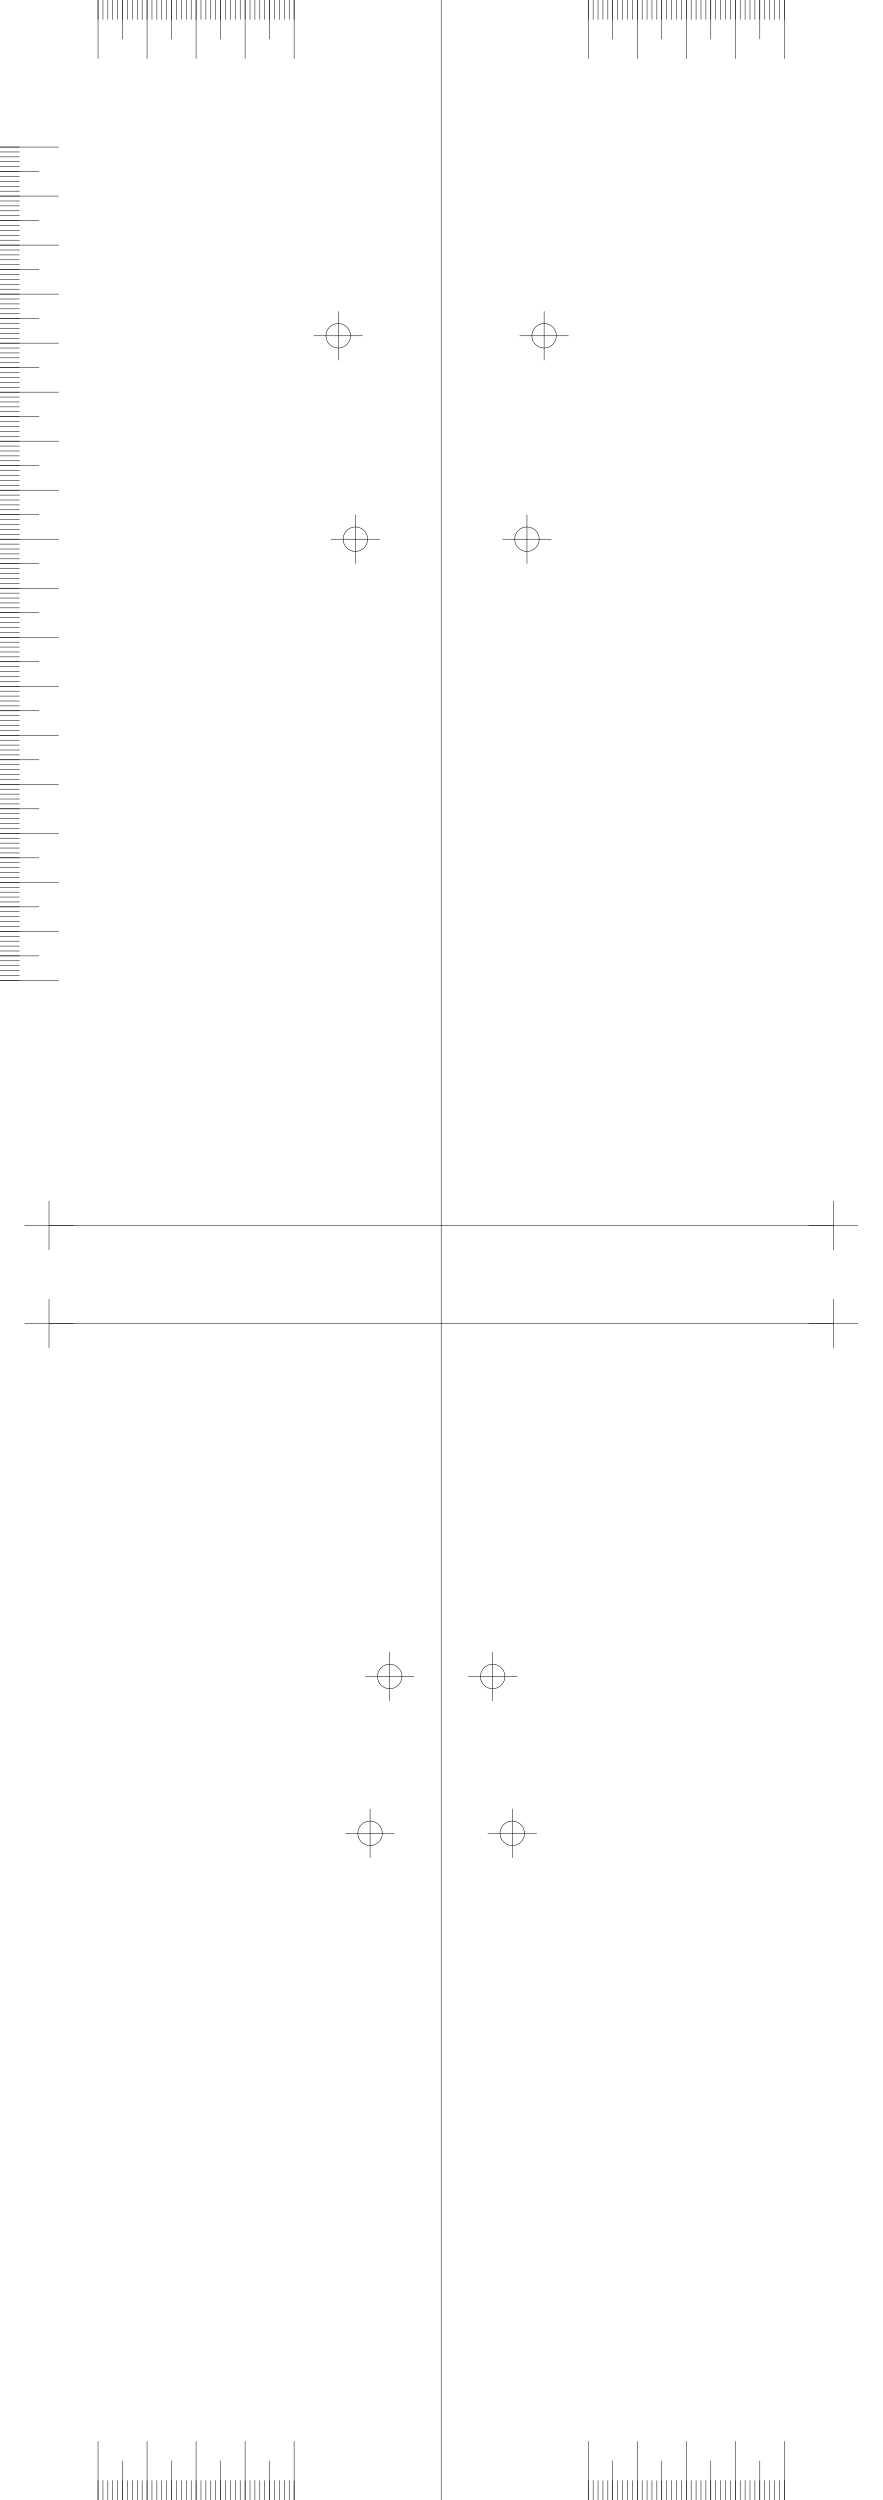
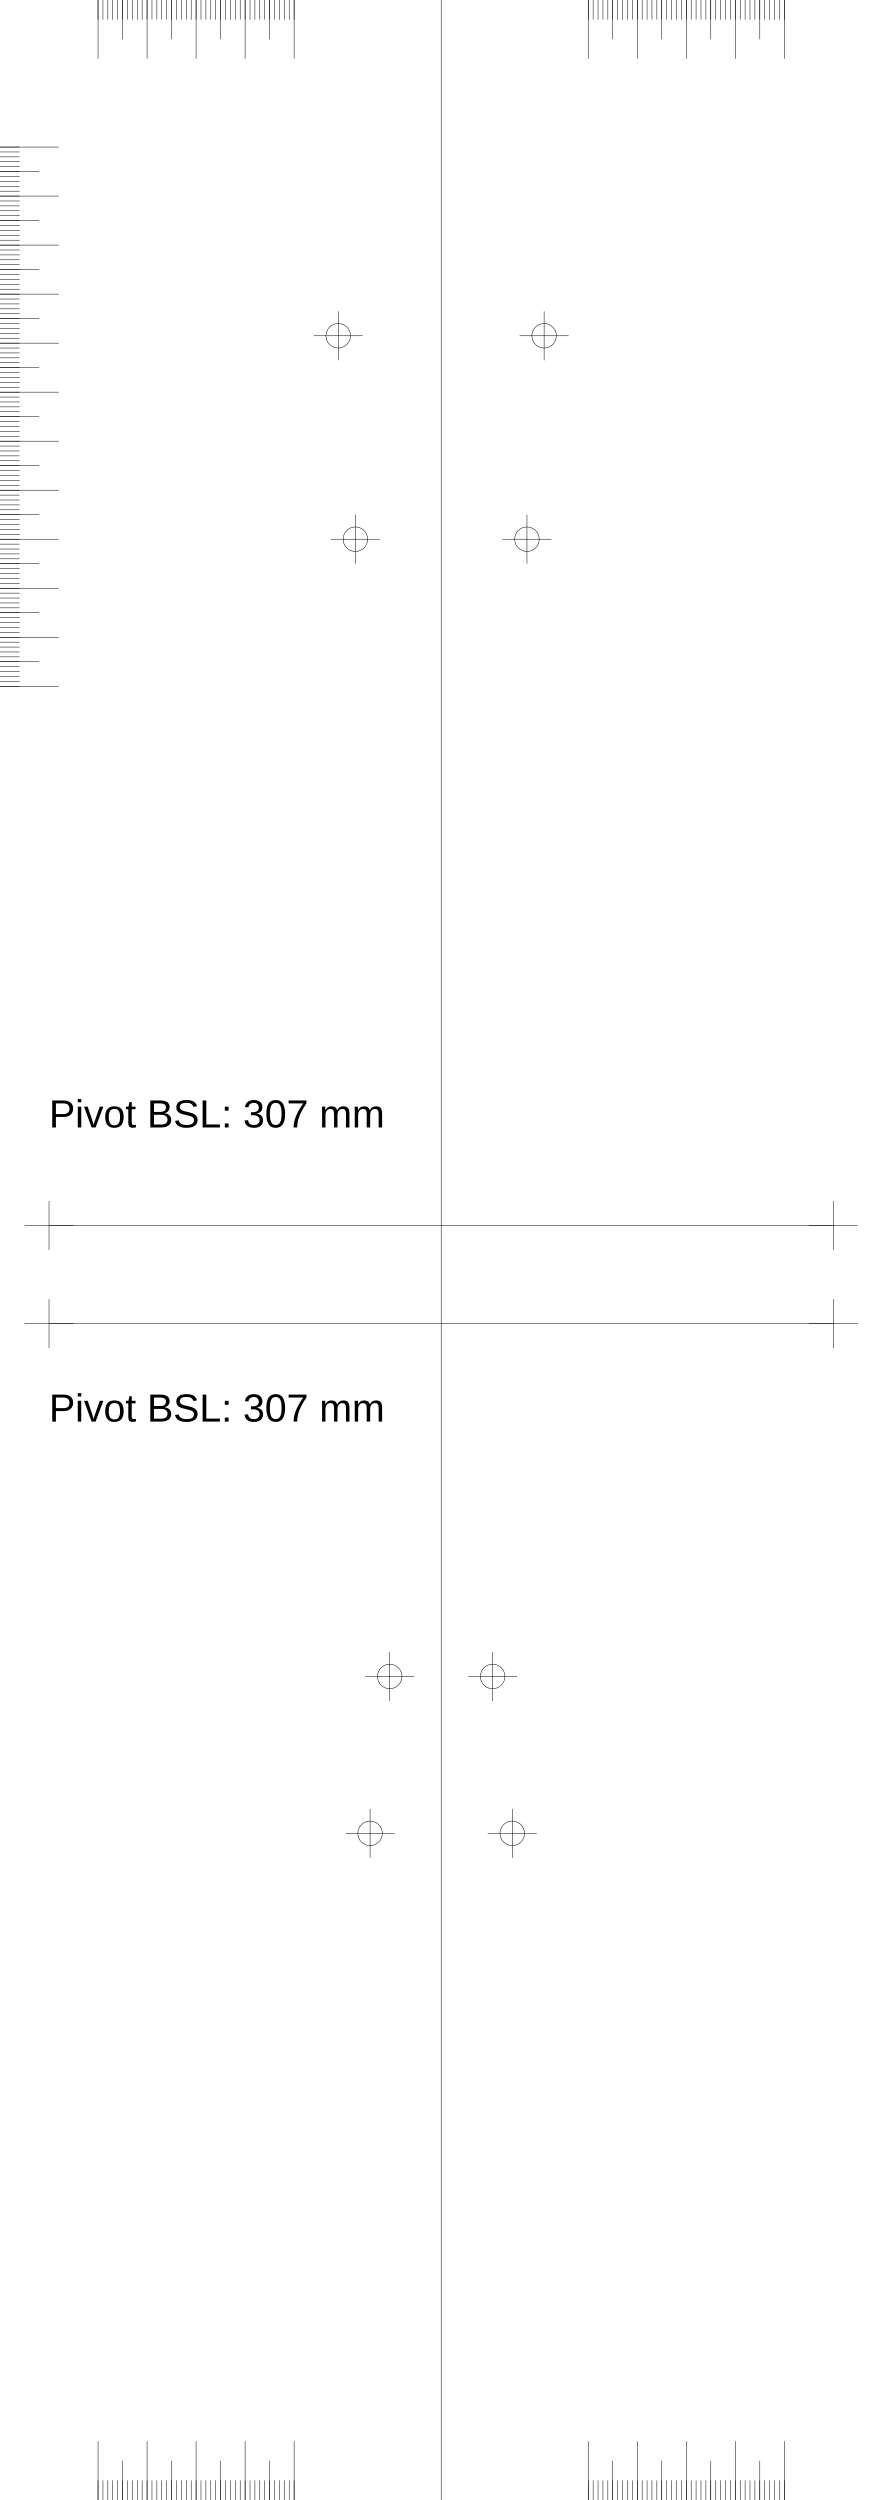
<svg xmlns="http://www.w3.org/2000/svg" version="1.2" width="180.0mm" height="510.0mm" viewBox="0 0 180.0 510.0">
  <line x1="90.0" y1="0.0" x2="90.0" y2="510.0" style="stroke:#000000;stroke-width:0.1;" />
  <line x1="10.0" y1="250.0" x2="170.0" y2="250.0" style="stroke:#000000;stroke-width:0.1;" />
  <line x1="5.0" y1="250.0" x2="15.0" y2="250.0" style="stroke:#000000;stroke-width:0.1;" />
  <line x1="10.0" y1="245.0" x2="10.0" y2="255.0" style="stroke:#000000;stroke-width:0.1;" />
  <line x1="165.0" y1="250.0" x2="175.0" y2="250.0" style="stroke:#000000;stroke-width:0.1;" />
  <line x1="170.0" y1="245.0" x2="170.0" y2="255.0" style="stroke:#000000;stroke-width:0.1;" />
  <line x1="10.0" y1="270.0" x2="170.0" y2="270.0" style="stroke:#000000;stroke-width:0.1;" />
  <line x1="5.0" y1="270.0" x2="15.0" y2="270.0" style="stroke:#000000;stroke-width:0.1;" />
  <line x1="10.0" y1="265.0" x2="10.0" y2="275.0" style="stroke:#000000;stroke-width:0.1;" />
  <line x1="165.0" y1="270.0" x2="175.0" y2="270.0" style="stroke:#000000;stroke-width:0.1;" />
  <line x1="170.0" y1="265.0" x2="170.0" y2="275.0" style="stroke:#000000;stroke-width:0.1;" />
  <line x1="60.0" y1="0.0" x2="60.0" y2="12.0" style="stroke:#000000;stroke-width:0.1;" />
  <line x1="120.0" y1="0.0" x2="120.0" y2="12.0" style="stroke:#000000;stroke-width:0.1;" />
  <line x1="60.0" y1="510.0" x2="60.0" y2="498.0" style="stroke:#000000;stroke-width:0.1;" />
  <line x1="120.0" y1="510.0" x2="120.0" y2="498.0" style="stroke:#000000;stroke-width:0.1;" />
  <line x1="50.0" y1="0.0" x2="50.0" y2="12.0" style="stroke:#000000;stroke-width:0.1;" />
  <line x1="130.0" y1="0.0" x2="130.0" y2="12.0" style="stroke:#000000;stroke-width:0.1;" />
  <line x1="50.0" y1="510.0" x2="50.0" y2="498.0" style="stroke:#000000;stroke-width:0.1;" />
  <line x1="130.0" y1="510.0" x2="130.0" y2="498.0" style="stroke:#000000;stroke-width:0.1;" />
  <line x1="40.0" y1="0.0" x2="40.0" y2="12.0" style="stroke:#000000;stroke-width:0.1;" />
  <line x1="140.0" y1="0.0" x2="140.0" y2="12.0" style="stroke:#000000;stroke-width:0.1;" />
  <line x1="40.0" y1="510.0" x2="40.0" y2="498.0" style="stroke:#000000;stroke-width:0.1;" />
  <line x1="140.0" y1="510.0" x2="140.0" y2="498.0" style="stroke:#000000;stroke-width:0.1;" />
  <line x1="30.0" y1="0.0" x2="30.0" y2="12.0" style="stroke:#000000;stroke-width:0.1;" />
  <line x1="150.0" y1="0.0" x2="150.0" y2="12.0" style="stroke:#000000;stroke-width:0.1;" />
  <line x1="30.0" y1="510.0" x2="30.0" y2="498.0" style="stroke:#000000;stroke-width:0.1;" />
  <line x1="150.0" y1="510.0" x2="150.0" y2="498.0" style="stroke:#000000;stroke-width:0.1;" />
  <line x1="20.0" y1="0.0" x2="20.0" y2="12.0" style="stroke:#000000;stroke-width:0.1;" />
  <line x1="160.0" y1="0.0" x2="160.0" y2="12.0" style="stroke:#000000;stroke-width:0.1;" />
  <line x1="20.0" y1="510.0" x2="20.0" y2="498.0" style="stroke:#000000;stroke-width:0.1;" />
  <line x1="160.0" y1="510.0" x2="160.0" y2="498.0" style="stroke:#000000;stroke-width:0.1;" />
  <line x1="55.0" y1="0.0" x2="55.0" y2="8.0" style="stroke:#000000;stroke-width:0.1;" />
  <line x1="125.0" y1="0.0" x2="125.0" y2="8.0" style="stroke:#000000;stroke-width:0.1;" />
  <line x1="55.0" y1="510.0" x2="55.0" y2="502.0" style="stroke:#000000;stroke-width:0.1;" />
  <line x1="125.0" y1="510.0" x2="125.0" y2="502.0" style="stroke:#000000;stroke-width:0.1;" />
  <line x1="45.0" y1="0.0" x2="45.0" y2="8.0" style="stroke:#000000;stroke-width:0.1;" />
  <line x1="135.0" y1="0.0" x2="135.0" y2="8.0" style="stroke:#000000;stroke-width:0.1;" />
  <line x1="45.0" y1="510.0" x2="45.0" y2="502.0" style="stroke:#000000;stroke-width:0.1;" />
  <line x1="135.0" y1="510.0" x2="135.0" y2="502.0" style="stroke:#000000;stroke-width:0.1;" />
  <line x1="35.0" y1="0.0" x2="35.0" y2="8.0" style="stroke:#000000;stroke-width:0.1;" />
  <line x1="145.0" y1="0.0" x2="145.0" y2="8.0" style="stroke:#000000;stroke-width:0.1;" />
  <line x1="35.0" y1="510.0" x2="35.0" y2="502.0" style="stroke:#000000;stroke-width:0.1;" />
  <line x1="145.0" y1="510.0" x2="145.0" y2="502.0" style="stroke:#000000;stroke-width:0.1;" />
  <line x1="25.0" y1="0.0" x2="25.0" y2="8.0" style="stroke:#000000;stroke-width:0.1;" />
  <line x1="155.0" y1="0.0" x2="155.0" y2="8.0" style="stroke:#000000;stroke-width:0.1;" />
  <line x1="25.0" y1="510.0" x2="25.0" y2="502.0" style="stroke:#000000;stroke-width:0.1;" />
  <line x1="155.0" y1="510.0" x2="155.0" y2="502.0" style="stroke:#000000;stroke-width:0.1;" />
  <line x1="60.0" y1="0.0" x2="60.0" y2="4.0" style="stroke:#000000;stroke-width:0.1;" />
  <line x1="120.0" y1="0.0" x2="120.0" y2="4.0" style="stroke:#000000;stroke-width:0.1;" />
  <line x1="60.0" y1="510.0" x2="60.0" y2="506.0" style="stroke:#000000;stroke-width:0.1;" />
  <line x1="120.0" y1="510.0" x2="120.0" y2="506.0" style="stroke:#000000;stroke-width:0.1;" />
  <line x1="59.0" y1="0.0" x2="59.0" y2="4.0" style="stroke:#000000;stroke-width:0.1;" />
  <line x1="121.0" y1="0.0" x2="121.0" y2="4.0" style="stroke:#000000;stroke-width:0.1;" />
  <line x1="59.0" y1="510.0" x2="59.0" y2="506.0" style="stroke:#000000;stroke-width:0.1;" />
  <line x1="121.0" y1="510.0" x2="121.0" y2="506.0" style="stroke:#000000;stroke-width:0.1;" />
  <line x1="58.0" y1="0.0" x2="58.0" y2="4.0" style="stroke:#000000;stroke-width:0.1;" />
  <line x1="122.0" y1="0.0" x2="122.0" y2="4.0" style="stroke:#000000;stroke-width:0.1;" />
  <line x1="58.0" y1="510.0" x2="58.0" y2="506.0" style="stroke:#000000;stroke-width:0.1;" />
  <line x1="122.0" y1="510.0" x2="122.0" y2="506.0" style="stroke:#000000;stroke-width:0.1;" />
  <line x1="57.0" y1="0.0" x2="57.0" y2="4.0" style="stroke:#000000;stroke-width:0.1;" />
  <line x1="123.0" y1="0.0" x2="123.0" y2="4.0" style="stroke:#000000;stroke-width:0.1;" />
  <line x1="57.0" y1="510.0" x2="57.0" y2="506.0" style="stroke:#000000;stroke-width:0.1;" />
  <line x1="123.0" y1="510.0" x2="123.0" y2="506.0" style="stroke:#000000;stroke-width:0.1;" />
  <line x1="56.0" y1="0.0" x2="56.0" y2="4.0" style="stroke:#000000;stroke-width:0.1;" />
  <line x1="124.0" y1="0.0" x2="124.0" y2="4.0" style="stroke:#000000;stroke-width:0.1;" />
  <line x1="56.0" y1="510.0" x2="56.0" y2="506.0" style="stroke:#000000;stroke-width:0.1;" />
  <line x1="124.0" y1="510.0" x2="124.0" y2="506.0" style="stroke:#000000;stroke-width:0.1;" />
  <line x1="55.0" y1="0.0" x2="55.0" y2="4.0" style="stroke:#000000;stroke-width:0.1;" />
  <line x1="125.0" y1="0.0" x2="125.0" y2="4.0" style="stroke:#000000;stroke-width:0.1;" />
  <line x1="55.0" y1="510.0" x2="55.0" y2="506.0" style="stroke:#000000;stroke-width:0.1;" />
  <line x1="125.0" y1="510.0" x2="125.0" y2="506.0" style="stroke:#000000;stroke-width:0.1;" />
  <line x1="54.0" y1="0.0" x2="54.0" y2="4.0" style="stroke:#000000;stroke-width:0.1;" />
  <line x1="126.0" y1="0.0" x2="126.0" y2="4.0" style="stroke:#000000;stroke-width:0.1;" />
  <line x1="54.0" y1="510.0" x2="54.0" y2="506.0" style="stroke:#000000;stroke-width:0.1;" />
  <line x1="126.0" y1="510.0" x2="126.0" y2="506.0" style="stroke:#000000;stroke-width:0.1;" />
  <line x1="53.0" y1="0.0" x2="53.0" y2="4.0" style="stroke:#000000;stroke-width:0.1;" />
  <line x1="127.0" y1="0.0" x2="127.0" y2="4.0" style="stroke:#000000;stroke-width:0.1;" />
  <line x1="53.0" y1="510.0" x2="53.0" y2="506.0" style="stroke:#000000;stroke-width:0.1;" />
  <line x1="127.0" y1="510.0" x2="127.0" y2="506.0" style="stroke:#000000;stroke-width:0.1;" />
  <line x1="52.0" y1="0.0" x2="52.0" y2="4.0" style="stroke:#000000;stroke-width:0.1;" />
  <line x1="128.0" y1="0.0" x2="128.0" y2="4.0" style="stroke:#000000;stroke-width:0.1;" />
  <line x1="52.0" y1="510.0" x2="52.0" y2="506.0" style="stroke:#000000;stroke-width:0.1;" />
  <line x1="128.0" y1="510.0" x2="128.0" y2="506.0" style="stroke:#000000;stroke-width:0.1;" />
  <line x1="51.0" y1="0.0" x2="51.0" y2="4.0" style="stroke:#000000;stroke-width:0.1;" />
  <line x1="129.0" y1="0.0" x2="129.0" y2="4.0" style="stroke:#000000;stroke-width:0.1;" />
  <line x1="51.0" y1="510.0" x2="51.0" y2="506.0" style="stroke:#000000;stroke-width:0.1;" />
  <line x1="129.0" y1="510.0" x2="129.0" y2="506.0" style="stroke:#000000;stroke-width:0.1;" />
  <line x1="50.0" y1="0.0" x2="50.0" y2="4.0" style="stroke:#000000;stroke-width:0.1;" />
  <line x1="130.0" y1="0.0" x2="130.0" y2="4.0" style="stroke:#000000;stroke-width:0.1;" />
  <line x1="50.0" y1="510.0" x2="50.0" y2="506.0" style="stroke:#000000;stroke-width:0.1;" />
  <line x1="130.0" y1="510.0" x2="130.0" y2="506.0" style="stroke:#000000;stroke-width:0.1;" />
  <line x1="49.0" y1="0.0" x2="49.0" y2="4.0" style="stroke:#000000;stroke-width:0.1;" />
  <line x1="131.0" y1="0.0" x2="131.0" y2="4.0" style="stroke:#000000;stroke-width:0.1;" />
  <line x1="49.0" y1="510.0" x2="49.0" y2="506.0" style="stroke:#000000;stroke-width:0.1;" />
  <line x1="131.0" y1="510.0" x2="131.0" y2="506.0" style="stroke:#000000;stroke-width:0.1;" />
  <line x1="48.0" y1="0.0" x2="48.0" y2="4.0" style="stroke:#000000;stroke-width:0.1;" />
  <line x1="132.0" y1="0.0" x2="132.0" y2="4.0" style="stroke:#000000;stroke-width:0.1;" />
  <line x1="48.0" y1="510.0" x2="48.0" y2="506.0" style="stroke:#000000;stroke-width:0.1;" />
  <line x1="132.0" y1="510.0" x2="132.0" y2="506.0" style="stroke:#000000;stroke-width:0.1;" />
  <line x1="47.0" y1="0.0" x2="47.0" y2="4.0" style="stroke:#000000;stroke-width:0.1;" />
  <line x1="133.0" y1="0.0" x2="133.0" y2="4.0" style="stroke:#000000;stroke-width:0.1;" />
  <line x1="47.0" y1="510.0" x2="47.0" y2="506.0" style="stroke:#000000;stroke-width:0.1;" />
  <line x1="133.0" y1="510.0" x2="133.0" y2="506.0" style="stroke:#000000;stroke-width:0.1;" />
  <line x1="46.0" y1="0.0" x2="46.0" y2="4.0" style="stroke:#000000;stroke-width:0.1;" />
  <line x1="134.0" y1="0.0" x2="134.0" y2="4.0" style="stroke:#000000;stroke-width:0.1;" />
  <line x1="46.0" y1="510.0" x2="46.0" y2="506.0" style="stroke:#000000;stroke-width:0.1;" />
  <line x1="134.0" y1="510.0" x2="134.0" y2="506.0" style="stroke:#000000;stroke-width:0.1;" />
  <line x1="45.0" y1="0.0" x2="45.0" y2="4.0" style="stroke:#000000;stroke-width:0.1;" />
  <line x1="135.0" y1="0.0" x2="135.0" y2="4.0" style="stroke:#000000;stroke-width:0.1;" />
  <line x1="45.0" y1="510.0" x2="45.0" y2="506.0" style="stroke:#000000;stroke-width:0.1;" />
  <line x1="135.0" y1="510.0" x2="135.0" y2="506.0" style="stroke:#000000;stroke-width:0.1;" />
  <line x1="44.0" y1="0.0" x2="44.0" y2="4.0" style="stroke:#000000;stroke-width:0.1;" />
  <line x1="136.0" y1="0.0" x2="136.0" y2="4.0" style="stroke:#000000;stroke-width:0.1;" />
  <line x1="44.0" y1="510.0" x2="44.0" y2="506.0" style="stroke:#000000;stroke-width:0.1;" />
  <line x1="136.0" y1="510.0" x2="136.0" y2="506.0" style="stroke:#000000;stroke-width:0.1;" />
  <line x1="43.0" y1="0.0" x2="43.0" y2="4.0" style="stroke:#000000;stroke-width:0.1;" />
  <line x1="137.0" y1="0.0" x2="137.0" y2="4.0" style="stroke:#000000;stroke-width:0.1;" />
  <line x1="43.0" y1="510.0" x2="43.0" y2="506.0" style="stroke:#000000;stroke-width:0.1;" />
  <line x1="137.0" y1="510.0" x2="137.0" y2="506.0" style="stroke:#000000;stroke-width:0.1;" />
  <line x1="42.0" y1="0.0" x2="42.0" y2="4.0" style="stroke:#000000;stroke-width:0.1;" />
  <line x1="138.0" y1="0.0" x2="138.0" y2="4.0" style="stroke:#000000;stroke-width:0.1;" />
  <line x1="42.0" y1="510.0" x2="42.0" y2="506.0" style="stroke:#000000;stroke-width:0.1;" />
  <line x1="138.0" y1="510.0" x2="138.0" y2="506.0" style="stroke:#000000;stroke-width:0.1;" />
  <line x1="41.0" y1="0.0" x2="41.0" y2="4.0" style="stroke:#000000;stroke-width:0.1;" />
  <line x1="139.0" y1="0.0" x2="139.0" y2="4.0" style="stroke:#000000;stroke-width:0.1;" />
  <line x1="41.0" y1="510.0" x2="41.0" y2="506.0" style="stroke:#000000;stroke-width:0.1;" />
  <line x1="139.0" y1="510.0" x2="139.0" y2="506.0" style="stroke:#000000;stroke-width:0.1;" />
  <line x1="40.0" y1="0.0" x2="40.0" y2="4.0" style="stroke:#000000;stroke-width:0.1;" />
  <line x1="140.0" y1="0.0" x2="140.0" y2="4.0" style="stroke:#000000;stroke-width:0.1;" />
  <line x1="40.0" y1="510.0" x2="40.0" y2="506.0" style="stroke:#000000;stroke-width:0.1;" />
  <line x1="140.0" y1="510.0" x2="140.0" y2="506.0" style="stroke:#000000;stroke-width:0.1;" />
  <line x1="39.0" y1="0.0" x2="39.0" y2="4.0" style="stroke:#000000;stroke-width:0.1;" />
  <line x1="141.0" y1="0.0" x2="141.0" y2="4.0" style="stroke:#000000;stroke-width:0.1;" />
  <line x1="39.0" y1="510.0" x2="39.0" y2="506.0" style="stroke:#000000;stroke-width:0.1;" />
  <line x1="141.0" y1="510.0" x2="141.0" y2="506.0" style="stroke:#000000;stroke-width:0.1;" />
  <line x1="38.0" y1="0.0" x2="38.0" y2="4.0" style="stroke:#000000;stroke-width:0.1;" />
  <line x1="142.0" y1="0.0" x2="142.0" y2="4.0" style="stroke:#000000;stroke-width:0.1;" />
  <line x1="38.0" y1="510.0" x2="38.0" y2="506.0" style="stroke:#000000;stroke-width:0.1;" />
  <line x1="142.0" y1="510.0" x2="142.0" y2="506.0" style="stroke:#000000;stroke-width:0.1;" />
  <line x1="37.0" y1="0.0" x2="37.0" y2="4.0" style="stroke:#000000;stroke-width:0.1;" />
  <line x1="143.0" y1="0.0" x2="143.0" y2="4.0" style="stroke:#000000;stroke-width:0.1;" />
  <line x1="37.0" y1="510.0" x2="37.0" y2="506.0" style="stroke:#000000;stroke-width:0.1;" />
  <line x1="143.0" y1="510.0" x2="143.0" y2="506.0" style="stroke:#000000;stroke-width:0.1;" />
  <line x1="36.0" y1="0.0" x2="36.0" y2="4.0" style="stroke:#000000;stroke-width:0.1;" />
  <line x1="144.0" y1="0.0" x2="144.0" y2="4.0" style="stroke:#000000;stroke-width:0.1;" />
  <line x1="36.0" y1="510.0" x2="36.0" y2="506.0" style="stroke:#000000;stroke-width:0.1;" />
  <line x1="144.0" y1="510.0" x2="144.0" y2="506.0" style="stroke:#000000;stroke-width:0.1;" />
  <line x1="35.0" y1="0.0" x2="35.0" y2="4.0" style="stroke:#000000;stroke-width:0.1;" />
  <line x1="145.0" y1="0.0" x2="145.0" y2="4.0" style="stroke:#000000;stroke-width:0.1;" />
  <line x1="35.0" y1="510.0" x2="35.0" y2="506.0" style="stroke:#000000;stroke-width:0.1;" />
  <line x1="145.0" y1="510.0" x2="145.0" y2="506.0" style="stroke:#000000;stroke-width:0.1;" />
  <line x1="34.0" y1="0.0" x2="34.0" y2="4.0" style="stroke:#000000;stroke-width:0.1;" />
  <line x1="146.0" y1="0.0" x2="146.0" y2="4.0" style="stroke:#000000;stroke-width:0.1;" />
  <line x1="34.0" y1="510.0" x2="34.0" y2="506.0" style="stroke:#000000;stroke-width:0.1;" />
  <line x1="146.0" y1="510.0" x2="146.0" y2="506.0" style="stroke:#000000;stroke-width:0.1;" />
  <line x1="33.0" y1="0.0" x2="33.0" y2="4.0" style="stroke:#000000;stroke-width:0.1;" />
  <line x1="147.0" y1="0.0" x2="147.0" y2="4.0" style="stroke:#000000;stroke-width:0.1;" />
  <line x1="33.0" y1="510.0" x2="33.0" y2="506.0" style="stroke:#000000;stroke-width:0.1;" />
  <line x1="147.0" y1="510.0" x2="147.0" y2="506.0" style="stroke:#000000;stroke-width:0.1;" />
  <line x1="32.0" y1="0.0" x2="32.0" y2="4.0" style="stroke:#000000;stroke-width:0.1;" />
  <line x1="148.0" y1="0.0" x2="148.0" y2="4.0" style="stroke:#000000;stroke-width:0.1;" />
  <line x1="32.0" y1="510.0" x2="32.0" y2="506.0" style="stroke:#000000;stroke-width:0.1;" />
  <line x1="148.0" y1="510.0" x2="148.0" y2="506.0" style="stroke:#000000;stroke-width:0.1;" />
  <line x1="31.0" y1="0.0" x2="31.0" y2="4.0" style="stroke:#000000;stroke-width:0.1;" />
  <line x1="149.0" y1="0.0" x2="149.0" y2="4.0" style="stroke:#000000;stroke-width:0.1;" />
  <line x1="31.0" y1="510.0" x2="31.0" y2="506.0" style="stroke:#000000;stroke-width:0.1;" />
  <line x1="149.0" y1="510.0" x2="149.0" y2="506.0" style="stroke:#000000;stroke-width:0.1;" />
  <line x1="30.0" y1="0.0" x2="30.0" y2="4.0" style="stroke:#000000;stroke-width:0.1;" />
  <line x1="150.0" y1="0.0" x2="150.0" y2="4.0" style="stroke:#000000;stroke-width:0.1;" />
  <line x1="30.0" y1="510.0" x2="30.0" y2="506.0" style="stroke:#000000;stroke-width:0.1;" />
  <line x1="150.0" y1="510.0" x2="150.0" y2="506.0" style="stroke:#000000;stroke-width:0.1;" />
  <line x1="29.0" y1="0.0" x2="29.0" y2="4.0" style="stroke:#000000;stroke-width:0.1;" />
  <line x1="151.0" y1="0.0" x2="151.0" y2="4.0" style="stroke:#000000;stroke-width:0.1;" />
  <line x1="29.0" y1="510.0" x2="29.0" y2="506.0" style="stroke:#000000;stroke-width:0.1;" />
  <line x1="151.0" y1="510.0" x2="151.0" y2="506.0" style="stroke:#000000;stroke-width:0.1;" />
  <line x1="28.0" y1="0.0" x2="28.0" y2="4.0" style="stroke:#000000;stroke-width:0.1;" />
  <line x1="152.0" y1="0.0" x2="152.0" y2="4.0" style="stroke:#000000;stroke-width:0.1;" />
  <line x1="28.0" y1="510.0" x2="28.0" y2="506.0" style="stroke:#000000;stroke-width:0.1;" />
  <line x1="152.0" y1="510.0" x2="152.0" y2="506.0" style="stroke:#000000;stroke-width:0.1;" />
  <line x1="27.0" y1="0.0" x2="27.0" y2="4.0" style="stroke:#000000;stroke-width:0.1;" />
  <line x1="153.0" y1="0.0" x2="153.0" y2="4.0" style="stroke:#000000;stroke-width:0.1;" />
  <line x1="27.0" y1="510.0" x2="27.0" y2="506.0" style="stroke:#000000;stroke-width:0.1;" />
  <line x1="153.0" y1="510.0" x2="153.0" y2="506.0" style="stroke:#000000;stroke-width:0.1;" />
  <line x1="26.0" y1="0.0" x2="26.0" y2="4.0" style="stroke:#000000;stroke-width:0.1;" />
  <line x1="154.0" y1="0.0" x2="154.0" y2="4.0" style="stroke:#000000;stroke-width:0.1;" />
  <line x1="26.0" y1="510.0" x2="26.0" y2="506.0" style="stroke:#000000;stroke-width:0.1;" />
  <line x1="154.0" y1="510.0" x2="154.0" y2="506.0" style="stroke:#000000;stroke-width:0.1;" />
  <line x1="25.0" y1="0.0" x2="25.0" y2="4.0" style="stroke:#000000;stroke-width:0.1;" />
  <line x1="155.0" y1="0.0" x2="155.0" y2="4.0" style="stroke:#000000;stroke-width:0.1;" />
  <line x1="25.0" y1="510.0" x2="25.0" y2="506.0" style="stroke:#000000;stroke-width:0.1;" />
  <line x1="155.0" y1="510.0" x2="155.0" y2="506.0" style="stroke:#000000;stroke-width:0.1;" />
  <line x1="24.0" y1="0.0" x2="24.0" y2="4.0" style="stroke:#000000;stroke-width:0.1;" />
  <line x1="156.0" y1="0.0" x2="156.0" y2="4.0" style="stroke:#000000;stroke-width:0.1;" />
  <line x1="24.0" y1="510.0" x2="24.0" y2="506.0" style="stroke:#000000;stroke-width:0.1;" />
  <line x1="156.0" y1="510.0" x2="156.0" y2="506.0" style="stroke:#000000;stroke-width:0.1;" />
  <line x1="23.0" y1="0.0" x2="23.0" y2="4.0" style="stroke:#000000;stroke-width:0.1;" />
  <line x1="157.0" y1="0.0" x2="157.0" y2="4.0" style="stroke:#000000;stroke-width:0.1;" />
  <line x1="23.0" y1="510.0" x2="23.0" y2="506.0" style="stroke:#000000;stroke-width:0.1;" />
  <line x1="157.0" y1="510.0" x2="157.0" y2="506.0" style="stroke:#000000;stroke-width:0.1;" />
  <line x1="22.0" y1="0.0" x2="22.0" y2="4.0" style="stroke:#000000;stroke-width:0.1;" />
  <line x1="158.0" y1="0.0" x2="158.0" y2="4.0" style="stroke:#000000;stroke-width:0.1;" />
  <line x1="22.0" y1="510.0" x2="22.0" y2="506.0" style="stroke:#000000;stroke-width:0.1;" />
  <line x1="158.0" y1="510.0" x2="158.0" y2="506.0" style="stroke:#000000;stroke-width:0.1;" />
  <line x1="21.0" y1="0.0" x2="21.0" y2="4.0" style="stroke:#000000;stroke-width:0.1;" />
  <line x1="159.0" y1="0.0" x2="159.0" y2="4.0" style="stroke:#000000;stroke-width:0.1;" />
  <line x1="21.0" y1="510.0" x2="21.0" y2="506.0" style="stroke:#000000;stroke-width:0.1;" />
  <line x1="159.0" y1="510.0" x2="159.0" y2="506.0" style="stroke:#000000;stroke-width:0.1;" />
  <line x1="20.0" y1="0.0" x2="20.0" y2="4.0" style="stroke:#000000;stroke-width:0.1;" />
  <line x1="160.0" y1="0.0" x2="160.0" y2="4.0" style="stroke:#000000;stroke-width:0.1;" />
  <line x1="20.0" y1="510.0" x2="20.0" y2="506.0" style="stroke:#000000;stroke-width:0.1;" />
  <line x1="160.0" y1="510.0" x2="160.0" y2="506.0" style="stroke:#000000;stroke-width:0.1;" />
  <line x1="0.0" y1="30.0" x2="12.0" y2="30.0" style="stroke:#000000;stroke-width:0.1;" />
  <line x1="0.0" y1="40.0" x2="12.0" y2="40.0" style="stroke:#000000;stroke-width:0.1;" />
  <line x1="0.0" y1="50.0" x2="12.0" y2="50.0" style="stroke:#000000;stroke-width:0.1;" />
  <line x1="0.0" y1="60.0" x2="12.0" y2="60.0" style="stroke:#000000;stroke-width:0.1;" />
  <line x1="0.0" y1="70.0" x2="12.0" y2="70.0" style="stroke:#000000;stroke-width:0.1;" />
  <line x1="0.0" y1="80.0" x2="12.0" y2="80.0" style="stroke:#000000;stroke-width:0.1;" />
  <line x1="0.0" y1="90.0" x2="12.0" y2="90.0" style="stroke:#000000;stroke-width:0.1;" />
  <line x1="0.0" y1="100.0" x2="12.0" y2="100.0" style="stroke:#000000;stroke-width:0.1;" />
  <line x1="0.0" y1="110.0" x2="12.0" y2="110.0" style="stroke:#000000;stroke-width:0.1;" />
  <line x1="0.0" y1="120.0" x2="12.0" y2="120.0" style="stroke:#000000;stroke-width:0.1;" />
  <line x1="0.0" y1="130.0" x2="12.0" y2="130.0" style="stroke:#000000;stroke-width:0.1;" />
  <line x1="0.0" y1="140.0" x2="12.0" y2="140.0" style="stroke:#000000;stroke-width:0.1;" />
-   <line x1="0.0" y1="150.0" x2="12.0" y2="150.0" style="stroke:#000000;stroke-width:0.1;" />
-   <line x1="0.0" y1="160.0" x2="12.0" y2="160.0" style="stroke:#000000;stroke-width:0.1;" />
-   <line x1="0.0" y1="170.0" x2="12.0" y2="170.0" style="stroke:#000000;stroke-width:0.1;" />
-   <line x1="0.0" y1="180.0" x2="12.0" y2="180.0" style="stroke:#000000;stroke-width:0.1;" />
-   <line x1="0.0" y1="190.0" x2="12.0" y2="190.0" style="stroke:#000000;stroke-width:0.1;" />
-   <line x1="0.0" y1="200.0" x2="12.0" y2="200.0" style="stroke:#000000;stroke-width:0.1;" />
  <line x1="0.0" y1="35.0" x2="8.0" y2="35.0" style="stroke:#000000;stroke-width:0.1;" />
  <line x1="0.0" y1="45.0" x2="8.0" y2="45.0" style="stroke:#000000;stroke-width:0.1;" />
  <line x1="0.0" y1="55.0" x2="8.0" y2="55.0" style="stroke:#000000;stroke-width:0.1;" />
  <line x1="0.0" y1="65.0" x2="8.0" y2="65.0" style="stroke:#000000;stroke-width:0.1;" />
  <line x1="0.0" y1="75.0" x2="8.0" y2="75.0" style="stroke:#000000;stroke-width:0.1;" />
  <line x1="0.0" y1="85.0" x2="8.0" y2="85.0" style="stroke:#000000;stroke-width:0.1;" />
  <line x1="0.0" y1="95.0" x2="8.0" y2="95.0" style="stroke:#000000;stroke-width:0.1;" />
  <line x1="0.0" y1="105.0" x2="8.0" y2="105.0" style="stroke:#000000;stroke-width:0.1;" />
  <line x1="0.0" y1="115.0" x2="8.0" y2="115.0" style="stroke:#000000;stroke-width:0.1;" />
  <line x1="0.0" y1="125.0" x2="8.0" y2="125.0" style="stroke:#000000;stroke-width:0.1;" />
  <line x1="0.0" y1="135.0" x2="8.0" y2="135.0" style="stroke:#000000;stroke-width:0.1;" />
-   <line x1="0.0" y1="145.0" x2="8.0" y2="145.0" style="stroke:#000000;stroke-width:0.1;" />
-   <line x1="0.0" y1="155.0" x2="8.0" y2="155.0" style="stroke:#000000;stroke-width:0.1;" />
-   <line x1="0.0" y1="165.0" x2="8.0" y2="165.0" style="stroke:#000000;stroke-width:0.1;" />
-   <line x1="0.0" y1="175.0" x2="8.0" y2="175.0" style="stroke:#000000;stroke-width:0.1;" />
-   <line x1="0.0" y1="185.0" x2="8.0" y2="185.0" style="stroke:#000000;stroke-width:0.1;" />
-   <line x1="0.0" y1="195.0" x2="8.0" y2="195.0" style="stroke:#000000;stroke-width:0.1;" />
  <line x1="0.0" y1="30.0" x2="4.0" y2="30.0" style="stroke:#000000;stroke-width:0.1;" />
  <line x1="0.0" y1="31.0" x2="4.0" y2="31.0" style="stroke:#000000;stroke-width:0.1;" />
  <line x1="0.0" y1="32.0" x2="4.0" y2="32.0" style="stroke:#000000;stroke-width:0.1;" />
  <line x1="0.0" y1="33.0" x2="4.0" y2="33.0" style="stroke:#000000;stroke-width:0.1;" />
  <line x1="0.0" y1="34.0" x2="4.0" y2="34.0" style="stroke:#000000;stroke-width:0.1;" />
  <line x1="0.0" y1="35.0" x2="4.0" y2="35.0" style="stroke:#000000;stroke-width:0.1;" />
  <line x1="0.0" y1="36.0" x2="4.0" y2="36.0" style="stroke:#000000;stroke-width:0.1;" />
  <line x1="0.0" y1="37.0" x2="4.0" y2="37.0" style="stroke:#000000;stroke-width:0.1;" />
  <line x1="0.0" y1="38.0" x2="4.0" y2="38.0" style="stroke:#000000;stroke-width:0.1;" />
  <line x1="0.0" y1="39.0" x2="4.0" y2="39.0" style="stroke:#000000;stroke-width:0.1;" />
  <line x1="0.0" y1="40.0" x2="4.0" y2="40.0" style="stroke:#000000;stroke-width:0.1;" />
  <line x1="0.0" y1="41.0" x2="4.0" y2="41.0" style="stroke:#000000;stroke-width:0.1;" />
  <line x1="0.0" y1="42.0" x2="4.0" y2="42.0" style="stroke:#000000;stroke-width:0.1;" />
  <line x1="0.0" y1="43.0" x2="4.0" y2="43.0" style="stroke:#000000;stroke-width:0.1;" />
  <line x1="0.0" y1="44.0" x2="4.0" y2="44.0" style="stroke:#000000;stroke-width:0.1;" />
  <line x1="0.0" y1="45.0" x2="4.0" y2="45.0" style="stroke:#000000;stroke-width:0.1;" />
  <line x1="0.0" y1="46.0" x2="4.0" y2="46.0" style="stroke:#000000;stroke-width:0.1;" />
  <line x1="0.0" y1="47.0" x2="4.0" y2="47.0" style="stroke:#000000;stroke-width:0.1;" />
  <line x1="0.0" y1="48.0" x2="4.0" y2="48.0" style="stroke:#000000;stroke-width:0.1;" />
  <line x1="0.0" y1="49.0" x2="4.0" y2="49.0" style="stroke:#000000;stroke-width:0.1;" />
  <line x1="0.0" y1="50.0" x2="4.0" y2="50.0" style="stroke:#000000;stroke-width:0.1;" />
  <line x1="0.0" y1="51.0" x2="4.0" y2="51.0" style="stroke:#000000;stroke-width:0.1;" />
  <line x1="0.0" y1="52.0" x2="4.0" y2="52.0" style="stroke:#000000;stroke-width:0.1;" />
  <line x1="0.0" y1="53.0" x2="4.0" y2="53.0" style="stroke:#000000;stroke-width:0.1;" />
  <line x1="0.0" y1="54.0" x2="4.0" y2="54.0" style="stroke:#000000;stroke-width:0.1;" />
  <line x1="0.0" y1="55.0" x2="4.0" y2="55.0" style="stroke:#000000;stroke-width:0.1;" />
  <line x1="0.0" y1="56.0" x2="4.0" y2="56.0" style="stroke:#000000;stroke-width:0.1;" />
  <line x1="0.0" y1="57.0" x2="4.0" y2="57.0" style="stroke:#000000;stroke-width:0.1;" />
  <line x1="0.0" y1="58.0" x2="4.0" y2="58.0" style="stroke:#000000;stroke-width:0.1;" />
  <line x1="0.0" y1="59.0" x2="4.0" y2="59.0" style="stroke:#000000;stroke-width:0.1;" />
  <line x1="0.0" y1="60.0" x2="4.0" y2="60.0" style="stroke:#000000;stroke-width:0.1;" />
  <line x1="0.0" y1="61.0" x2="4.0" y2="61.0" style="stroke:#000000;stroke-width:0.1;" />
  <line x1="0.0" y1="62.0" x2="4.0" y2="62.0" style="stroke:#000000;stroke-width:0.1;" />
  <line x1="0.0" y1="63.0" x2="4.0" y2="63.0" style="stroke:#000000;stroke-width:0.1;" />
  <line x1="0.0" y1="64.0" x2="4.0" y2="64.0" style="stroke:#000000;stroke-width:0.1;" />
  <line x1="0.0" y1="65.0" x2="4.0" y2="65.0" style="stroke:#000000;stroke-width:0.1;" />
  <line x1="0.0" y1="66.0" x2="4.0" y2="66.0" style="stroke:#000000;stroke-width:0.1;" />
  <line x1="0.0" y1="67.0" x2="4.0" y2="67.0" style="stroke:#000000;stroke-width:0.1;" />
  <line x1="0.0" y1="68.0" x2="4.0" y2="68.0" style="stroke:#000000;stroke-width:0.1;" />
  <line x1="0.0" y1="69.0" x2="4.0" y2="69.0" style="stroke:#000000;stroke-width:0.1;" />
  <line x1="0.0" y1="70.0" x2="4.0" y2="70.0" style="stroke:#000000;stroke-width:0.1;" />
  <line x1="0.0" y1="71.0" x2="4.0" y2="71.0" style="stroke:#000000;stroke-width:0.1;" />
  <line x1="0.0" y1="72.0" x2="4.0" y2="72.0" style="stroke:#000000;stroke-width:0.1;" />
  <line x1="0.0" y1="73.0" x2="4.0" y2="73.0" style="stroke:#000000;stroke-width:0.1;" />
  <line x1="0.0" y1="74.0" x2="4.0" y2="74.0" style="stroke:#000000;stroke-width:0.1;" />
  <line x1="0.0" y1="75.0" x2="4.0" y2="75.0" style="stroke:#000000;stroke-width:0.1;" />
  <line x1="0.0" y1="76.0" x2="4.0" y2="76.0" style="stroke:#000000;stroke-width:0.1;" />
  <line x1="0.0" y1="77.0" x2="4.0" y2="77.0" style="stroke:#000000;stroke-width:0.1;" />
  <line x1="0.0" y1="78.0" x2="4.0" y2="78.0" style="stroke:#000000;stroke-width:0.1;" />
  <line x1="0.0" y1="79.0" x2="4.0" y2="79.0" style="stroke:#000000;stroke-width:0.1;" />
  <line x1="0.0" y1="80.0" x2="4.0" y2="80.0" style="stroke:#000000;stroke-width:0.1;" />
  <line x1="0.0" y1="81.0" x2="4.0" y2="81.0" style="stroke:#000000;stroke-width:0.1;" />
  <line x1="0.0" y1="82.0" x2="4.0" y2="82.0" style="stroke:#000000;stroke-width:0.1;" />
  <line x1="0.0" y1="83.0" x2="4.0" y2="83.0" style="stroke:#000000;stroke-width:0.1;" />
  <line x1="0.0" y1="84.0" x2="4.0" y2="84.0" style="stroke:#000000;stroke-width:0.1;" />
  <line x1="0.0" y1="85.0" x2="4.0" y2="85.0" style="stroke:#000000;stroke-width:0.1;" />
  <line x1="0.0" y1="86.0" x2="4.0" y2="86.0" style="stroke:#000000;stroke-width:0.1;" />
  <line x1="0.0" y1="87.0" x2="4.0" y2="87.0" style="stroke:#000000;stroke-width:0.1;" />
  <line x1="0.0" y1="88.0" x2="4.0" y2="88.0" style="stroke:#000000;stroke-width:0.1;" />
  <line x1="0.0" y1="89.0" x2="4.0" y2="89.0" style="stroke:#000000;stroke-width:0.1;" />
  <line x1="0.0" y1="90.0" x2="4.0" y2="90.0" style="stroke:#000000;stroke-width:0.1;" />
  <line x1="0.0" y1="91.0" x2="4.0" y2="91.0" style="stroke:#000000;stroke-width:0.1;" />
  <line x1="0.0" y1="92.0" x2="4.0" y2="92.0" style="stroke:#000000;stroke-width:0.1;" />
  <line x1="0.0" y1="93.0" x2="4.0" y2="93.0" style="stroke:#000000;stroke-width:0.1;" />
  <line x1="0.0" y1="94.0" x2="4.0" y2="94.0" style="stroke:#000000;stroke-width:0.1;" />
  <line x1="0.0" y1="95.0" x2="4.0" y2="95.0" style="stroke:#000000;stroke-width:0.1;" />
  <line x1="0.0" y1="96.0" x2="4.0" y2="96.0" style="stroke:#000000;stroke-width:0.1;" />
  <line x1="0.0" y1="97.0" x2="4.0" y2="97.0" style="stroke:#000000;stroke-width:0.1;" />
  <line x1="0.0" y1="98.0" x2="4.0" y2="98.0" style="stroke:#000000;stroke-width:0.1;" />
  <line x1="0.0" y1="99.0" x2="4.0" y2="99.0" style="stroke:#000000;stroke-width:0.1;" />
  <line x1="0.0" y1="100.0" x2="4.0" y2="100.0" style="stroke:#000000;stroke-width:0.1;" />
  <line x1="0.0" y1="101.0" x2="4.0" y2="101.0" style="stroke:#000000;stroke-width:0.1;" />
  <line x1="0.0" y1="102.0" x2="4.0" y2="102.0" style="stroke:#000000;stroke-width:0.1;" />
  <line x1="0.0" y1="103.0" x2="4.0" y2="103.0" style="stroke:#000000;stroke-width:0.1;" />
  <line x1="0.0" y1="104.0" x2="4.0" y2="104.0" style="stroke:#000000;stroke-width:0.1;" />
  <line x1="0.0" y1="105.0" x2="4.0" y2="105.0" style="stroke:#000000;stroke-width:0.1;" />
  <line x1="0.0" y1="106.0" x2="4.0" y2="106.0" style="stroke:#000000;stroke-width:0.1;" />
  <line x1="0.0" y1="107.0" x2="4.0" y2="107.0" style="stroke:#000000;stroke-width:0.1;" />
  <line x1="0.0" y1="108.0" x2="4.0" y2="108.0" style="stroke:#000000;stroke-width:0.1;" />
  <line x1="0.0" y1="109.0" x2="4.0" y2="109.0" style="stroke:#000000;stroke-width:0.1;" />
  <line x1="0.0" y1="110.0" x2="4.0" y2="110.0" style="stroke:#000000;stroke-width:0.1;" />
  <line x1="0.0" y1="111.0" x2="4.0" y2="111.0" style="stroke:#000000;stroke-width:0.1;" />
  <line x1="0.0" y1="112.0" x2="4.0" y2="112.0" style="stroke:#000000;stroke-width:0.1;" />
  <line x1="0.0" y1="113.0" x2="4.0" y2="113.0" style="stroke:#000000;stroke-width:0.1;" />
  <line x1="0.0" y1="114.0" x2="4.0" y2="114.0" style="stroke:#000000;stroke-width:0.1;" />
  <line x1="0.0" y1="115.0" x2="4.0" y2="115.0" style="stroke:#000000;stroke-width:0.1;" />
  <line x1="0.0" y1="116.0" x2="4.0" y2="116.0" style="stroke:#000000;stroke-width:0.1;" />
  <line x1="0.0" y1="117.0" x2="4.0" y2="117.0" style="stroke:#000000;stroke-width:0.1;" />
  <line x1="0.0" y1="118.0" x2="4.0" y2="118.0" style="stroke:#000000;stroke-width:0.1;" />
  <line x1="0.0" y1="119.0" x2="4.0" y2="119.0" style="stroke:#000000;stroke-width:0.1;" />
  <line x1="0.0" y1="120.0" x2="4.0" y2="120.0" style="stroke:#000000;stroke-width:0.1;" />
  <line x1="0.0" y1="121.0" x2="4.0" y2="121.0" style="stroke:#000000;stroke-width:0.1;" />
  <line x1="0.0" y1="122.0" x2="4.0" y2="122.0" style="stroke:#000000;stroke-width:0.1;" />
  <line x1="0.0" y1="123.0" x2="4.0" y2="123.0" style="stroke:#000000;stroke-width:0.1;" />
  <line x1="0.0" y1="124.0" x2="4.0" y2="124.0" style="stroke:#000000;stroke-width:0.1;" />
  <line x1="0.0" y1="125.0" x2="4.0" y2="125.0" style="stroke:#000000;stroke-width:0.1;" />
  <line x1="0.0" y1="126.0" x2="4.0" y2="126.0" style="stroke:#000000;stroke-width:0.1;" />
  <line x1="0.0" y1="127.0" x2="4.0" y2="127.0" style="stroke:#000000;stroke-width:0.1;" />
  <line x1="0.0" y1="128.0" x2="4.0" y2="128.0" style="stroke:#000000;stroke-width:0.1;" />
  <line x1="0.0" y1="129.0" x2="4.0" y2="129.0" style="stroke:#000000;stroke-width:0.1;" />
  <line x1="0.0" y1="130.0" x2="4.0" y2="130.0" style="stroke:#000000;stroke-width:0.1;" />
  <line x1="0.0" y1="131.0" x2="4.0" y2="131.0" style="stroke:#000000;stroke-width:0.1;" />
  <line x1="0.0" y1="132.0" x2="4.0" y2="132.0" style="stroke:#000000;stroke-width:0.1;" />
  <line x1="0.0" y1="133.0" x2="4.0" y2="133.0" style="stroke:#000000;stroke-width:0.1;" />
  <line x1="0.0" y1="134.0" x2="4.0" y2="134.0" style="stroke:#000000;stroke-width:0.1;" />
  <line x1="0.0" y1="135.0" x2="4.0" y2="135.0" style="stroke:#000000;stroke-width:0.1;" />
  <line x1="0.0" y1="136.0" x2="4.0" y2="136.0" style="stroke:#000000;stroke-width:0.1;" />
  <line x1="0.0" y1="137.0" x2="4.0" y2="137.0" style="stroke:#000000;stroke-width:0.1;" />
  <line x1="0.0" y1="138.0" x2="4.0" y2="138.0" style="stroke:#000000;stroke-width:0.1;" />
  <line x1="0.0" y1="139.0" x2="4.0" y2="139.0" style="stroke:#000000;stroke-width:0.1;" />
  <line x1="0.0" y1="140.0" x2="4.0" y2="140.0" style="stroke:#000000;stroke-width:0.1;" />
-   <line x1="0.0" y1="141.0" x2="4.0" y2="141.0" style="stroke:#000000;stroke-width:0.1;" />
-   <line x1="0.0" y1="142.0" x2="4.0" y2="142.0" style="stroke:#000000;stroke-width:0.1;" />
-   <line x1="0.0" y1="143.0" x2="4.0" y2="143.0" style="stroke:#000000;stroke-width:0.1;" />
-   <line x1="0.0" y1="144.0" x2="4.0" y2="144.0" style="stroke:#000000;stroke-width:0.1;" />
-   <line x1="0.0" y1="145.0" x2="4.0" y2="145.0" style="stroke:#000000;stroke-width:0.1;" />
-   <line x1="0.0" y1="146.0" x2="4.0" y2="146.0" style="stroke:#000000;stroke-width:0.1;" />
-   <line x1="0.0" y1="147.0" x2="4.0" y2="147.0" style="stroke:#000000;stroke-width:0.1;" />
-   <line x1="0.0" y1="148.0" x2="4.0" y2="148.0" style="stroke:#000000;stroke-width:0.1;" />
-   <line x1="0.0" y1="149.0" x2="4.0" y2="149.0" style="stroke:#000000;stroke-width:0.1;" />
-   <line x1="0.0" y1="150.0" x2="4.0" y2="150.0" style="stroke:#000000;stroke-width:0.1;" />
-   <line x1="0.0" y1="151.0" x2="4.0" y2="151.0" style="stroke:#000000;stroke-width:0.1;" />
-   <line x1="0.0" y1="152.0" x2="4.0" y2="152.0" style="stroke:#000000;stroke-width:0.1;" />
-   <line x1="0.0" y1="153.0" x2="4.0" y2="153.0" style="stroke:#000000;stroke-width:0.1;" />
-   <line x1="0.0" y1="154.0" x2="4.0" y2="154.0" style="stroke:#000000;stroke-width:0.1;" />
-   <line x1="0.0" y1="155.0" x2="4.0" y2="155.0" style="stroke:#000000;stroke-width:0.1;" />
-   <line x1="0.0" y1="156.0" x2="4.0" y2="156.0" style="stroke:#000000;stroke-width:0.1;" />
-   <line x1="0.0" y1="157.0" x2="4.0" y2="157.0" style="stroke:#000000;stroke-width:0.1;" />
-   <line x1="0.0" y1="158.0" x2="4.0" y2="158.0" style="stroke:#000000;stroke-width:0.1;" />
-   <line x1="0.0" y1="159.0" x2="4.0" y2="159.0" style="stroke:#000000;stroke-width:0.1;" />
-   <line x1="0.0" y1="160.0" x2="4.0" y2="160.0" style="stroke:#000000;stroke-width:0.1;" />
-   <line x1="0.0" y1="161.0" x2="4.0" y2="161.0" style="stroke:#000000;stroke-width:0.1;" />
-   <line x1="0.0" y1="162.0" x2="4.0" y2="162.0" style="stroke:#000000;stroke-width:0.1;" />
-   <line x1="0.0" y1="163.0" x2="4.0" y2="163.0" style="stroke:#000000;stroke-width:0.1;" />
-   <line x1="0.0" y1="164.0" x2="4.0" y2="164.0" style="stroke:#000000;stroke-width:0.1;" />
-   <line x1="0.0" y1="165.0" x2="4.0" y2="165.0" style="stroke:#000000;stroke-width:0.1;" />
-   <line x1="0.0" y1="166.0" x2="4.0" y2="166.0" style="stroke:#000000;stroke-width:0.1;" />
-   <line x1="0.0" y1="167.0" x2="4.0" y2="167.0" style="stroke:#000000;stroke-width:0.1;" />
-   <line x1="0.0" y1="168.0" x2="4.0" y2="168.0" style="stroke:#000000;stroke-width:0.1;" />
-   <line x1="0.0" y1="169.0" x2="4.0" y2="169.0" style="stroke:#000000;stroke-width:0.1;" />
-   <line x1="0.0" y1="170.0" x2="4.0" y2="170.0" style="stroke:#000000;stroke-width:0.1;" />
-   <line x1="0.0" y1="171.0" x2="4.0" y2="171.0" style="stroke:#000000;stroke-width:0.1;" />
-   <line x1="0.0" y1="172.0" x2="4.0" y2="172.0" style="stroke:#000000;stroke-width:0.1;" />
-   <line x1="0.0" y1="173.0" x2="4.0" y2="173.0" style="stroke:#000000;stroke-width:0.1;" />
-   <line x1="0.0" y1="174.0" x2="4.0" y2="174.0" style="stroke:#000000;stroke-width:0.1;" />
-   <line x1="0.0" y1="175.0" x2="4.0" y2="175.0" style="stroke:#000000;stroke-width:0.1;" />
-   <line x1="0.0" y1="176.0" x2="4.0" y2="176.0" style="stroke:#000000;stroke-width:0.1;" />
-   <line x1="0.0" y1="177.0" x2="4.0" y2="177.0" style="stroke:#000000;stroke-width:0.1;" />
-   <line x1="0.0" y1="178.0" x2="4.0" y2="178.0" style="stroke:#000000;stroke-width:0.1;" />
-   <line x1="0.0" y1="179.0" x2="4.0" y2="179.0" style="stroke:#000000;stroke-width:0.1;" />
-   <line x1="0.0" y1="180.0" x2="4.0" y2="180.0" style="stroke:#000000;stroke-width:0.1;" />
-   <line x1="0.0" y1="181.0" x2="4.0" y2="181.0" style="stroke:#000000;stroke-width:0.1;" />
-   <line x1="0.0" y1="182.0" x2="4.0" y2="182.0" style="stroke:#000000;stroke-width:0.1;" />
-   <line x1="0.0" y1="183.0" x2="4.0" y2="183.0" style="stroke:#000000;stroke-width:0.1;" />
-   <line x1="0.0" y1="184.0" x2="4.0" y2="184.0" style="stroke:#000000;stroke-width:0.1;" />
-   <line x1="0.0" y1="185.0" x2="4.0" y2="185.0" style="stroke:#000000;stroke-width:0.1;" />
-   <line x1="0.0" y1="186.0" x2="4.0" y2="186.0" style="stroke:#000000;stroke-width:0.1;" />
-   <line x1="0.0" y1="187.0" x2="4.0" y2="187.0" style="stroke:#000000;stroke-width:0.1;" />
-   <line x1="0.0" y1="188.0" x2="4.0" y2="188.0" style="stroke:#000000;stroke-width:0.1;" />
-   <line x1="0.0" y1="189.0" x2="4.0" y2="189.0" style="stroke:#000000;stroke-width:0.1;" />
-   <line x1="0.0" y1="190.0" x2="4.0" y2="190.0" style="stroke:#000000;stroke-width:0.1;" />
-   <line x1="0.0" y1="191.0" x2="4.0" y2="191.0" style="stroke:#000000;stroke-width:0.1;" />
-   <line x1="0.0" y1="192.0" x2="4.0" y2="192.0" style="stroke:#000000;stroke-width:0.1;" />
-   <line x1="0.0" y1="193.0" x2="4.0" y2="193.0" style="stroke:#000000;stroke-width:0.1;" />
-   <line x1="0.0" y1="194.0" x2="4.0" y2="194.0" style="stroke:#000000;stroke-width:0.1;" />
-   <line x1="0.0" y1="195.0" x2="4.0" y2="195.0" style="stroke:#000000;stroke-width:0.1;" />
-   <line x1="0.0" y1="196.0" x2="4.0" y2="196.0" style="stroke:#000000;stroke-width:0.1;" />
-   <line x1="0.0" y1="197.0" x2="4.0" y2="197.0" style="stroke:#000000;stroke-width:0.1;" />
-   <line x1="0.0" y1="198.0" x2="4.0" y2="198.0" style="stroke:#000000;stroke-width:0.1;" />
-   <line x1="0.0" y1="199.0" x2="4.0" y2="199.0" style="stroke:#000000;stroke-width:0.1;" />
-   <line x1="0.0" y1="200.0" x2="4.0" y2="200.0" style="stroke:#000000;stroke-width:0.1;" />
+   <text x="10.0" y="230.0" font-family="Arial" fill="black" font-size="8">Pivot BSL: 307 mm</text>
  <circle cx="69.0" cy="68.5" r="2.5" style="fill:none;stroke:#000000;stroke-width:0.1;" />
  <line x1="64.0" y1="68.5" x2="74.0" y2="68.5" style="stroke:#000000;stroke-width:0.1;" />
  <line x1="69.0" y1="63.5" x2="69.0" y2="73.5" style="stroke:#000000;stroke-width:0.1;" />
  <circle cx="111.0" cy="68.5" r="2.5" style="fill:none;stroke:#000000;stroke-width:0.1;" />
  <line x1="106.0" y1="68.5" x2="116.0" y2="68.5" style="stroke:#000000;stroke-width:0.1;" />
  <line x1="111.0" y1="63.5" x2="111.0" y2="73.5" style="stroke:#000000;stroke-width:0.1;" />
  <circle cx="72.5" cy="110.0" r="2.5" style="fill:none;stroke:#000000;stroke-width:0.1;" />
  <line x1="67.5" y1="110.0" x2="77.5" y2="110.0" style="stroke:#000000;stroke-width:0.1;" />
  <line x1="72.5" y1="105.0" x2="72.5" y2="115.0" style="stroke:#000000;stroke-width:0.1;" />
  <circle cx="107.5" cy="110.0" r="2.5" style="fill:none;stroke:#000000;stroke-width:0.1;" />
  <line x1="102.5" y1="110.0" x2="112.5" y2="110.0" style="stroke:#000000;stroke-width:0.1;" />
  <line x1="107.5" y1="105.0" x2="107.5" y2="115.0" style="stroke:#000000;stroke-width:0.1;" />
+   <text x="10.0" y="290.0" font-family="Arial" fill="black" font-size="8">Pivot BSL: 307 mm</text>
  <circle cx="79.5" cy="342.0" r="2.5" style="fill:none;stroke:#000000;stroke-width:0.1;" />
  <line x1="74.5" y1="342.0" x2="84.5" y2="342.0" style="stroke:#000000;stroke-width:0.1;" />
  <line x1="79.5" y1="337.0" x2="79.5" y2="347.0" style="stroke:#000000;stroke-width:0.1;" />
  <circle cx="100.5" cy="342.0" r="2.5" style="fill:none;stroke:#000000;stroke-width:0.1;" />
  <line x1="95.5" y1="342.0" x2="105.5" y2="342.0" style="stroke:#000000;stroke-width:0.1;" />
  <line x1="100.5" y1="337.0" x2="100.5" y2="347.0" style="stroke:#000000;stroke-width:0.1;" />
  <circle cx="75.5" cy="374.0" r="2.5" style="fill:none;stroke:#000000;stroke-width:0.1;" />
  <line x1="70.5" y1="374.0" x2="80.5" y2="374.0" style="stroke:#000000;stroke-width:0.1;" />
  <line x1="75.5" y1="369.0" x2="75.5" y2="379.0" style="stroke:#000000;stroke-width:0.1;" />
  <circle cx="104.5" cy="374.0" r="2.5" style="fill:none;stroke:#000000;stroke-width:0.1;" />
  <line x1="99.5" y1="374.0" x2="109.5" y2="374.0" style="stroke:#000000;stroke-width:0.1;" />
  <line x1="104.5" y1="369.0" x2="104.5" y2="379.0" style="stroke:#000000;stroke-width:0.1;" />
</svg>
